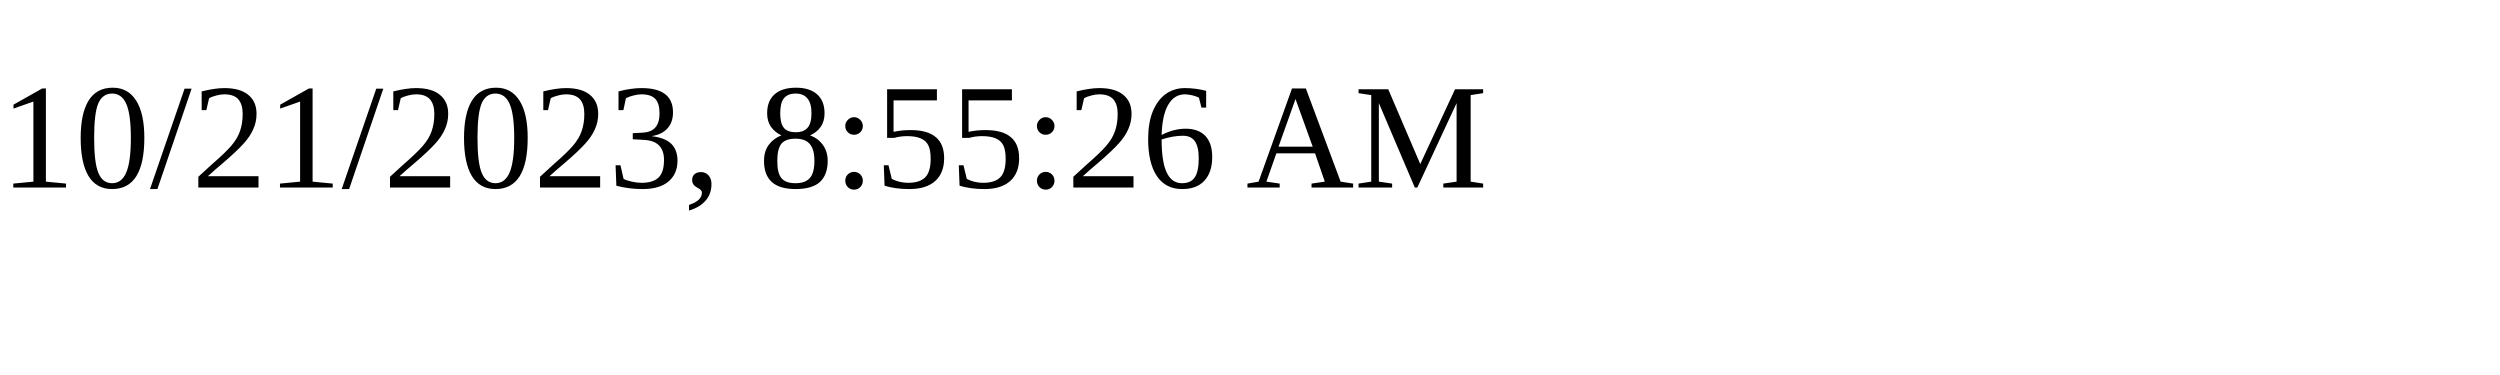
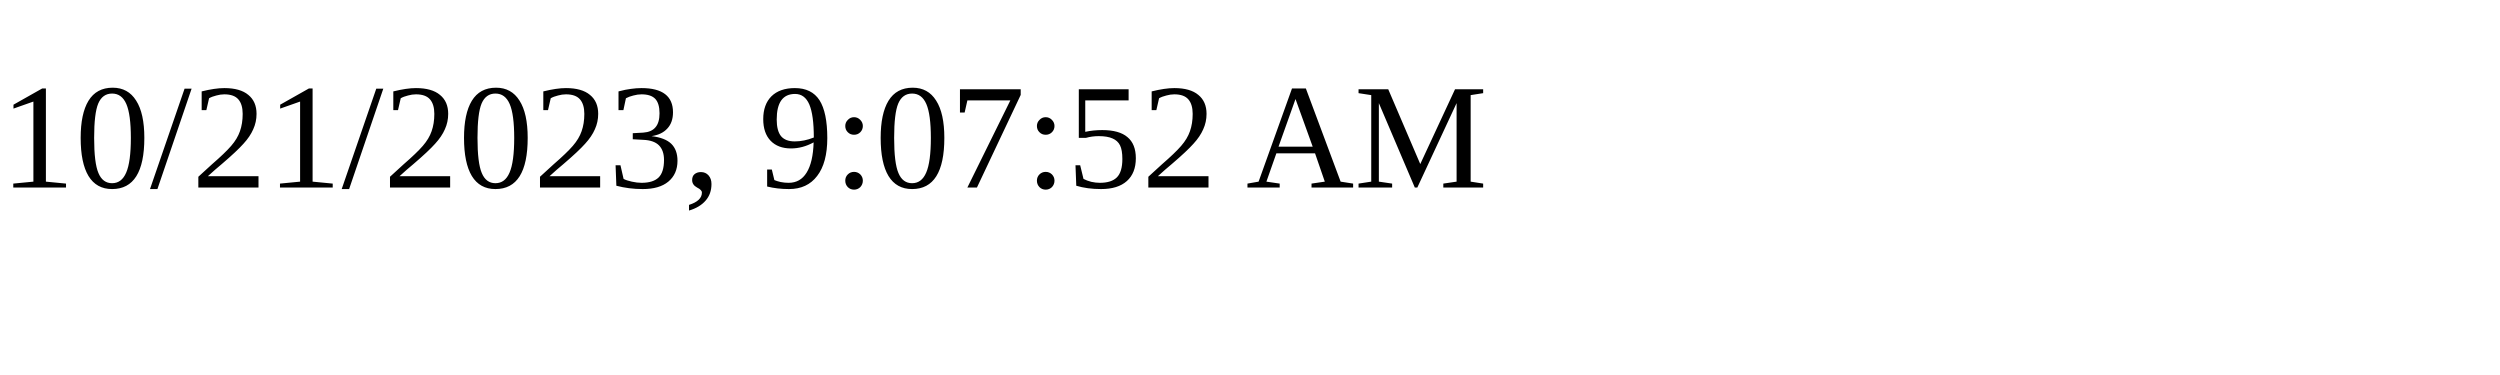
<svg xmlns="http://www.w3.org/2000/svg" height="30" width="200">
-   <text x="0" y="15">10/21/2023, 8:55:26 AM</text>
+   <text x="0" y="15">10/21/2023, 9:07:52 AM</text>
</svg>
